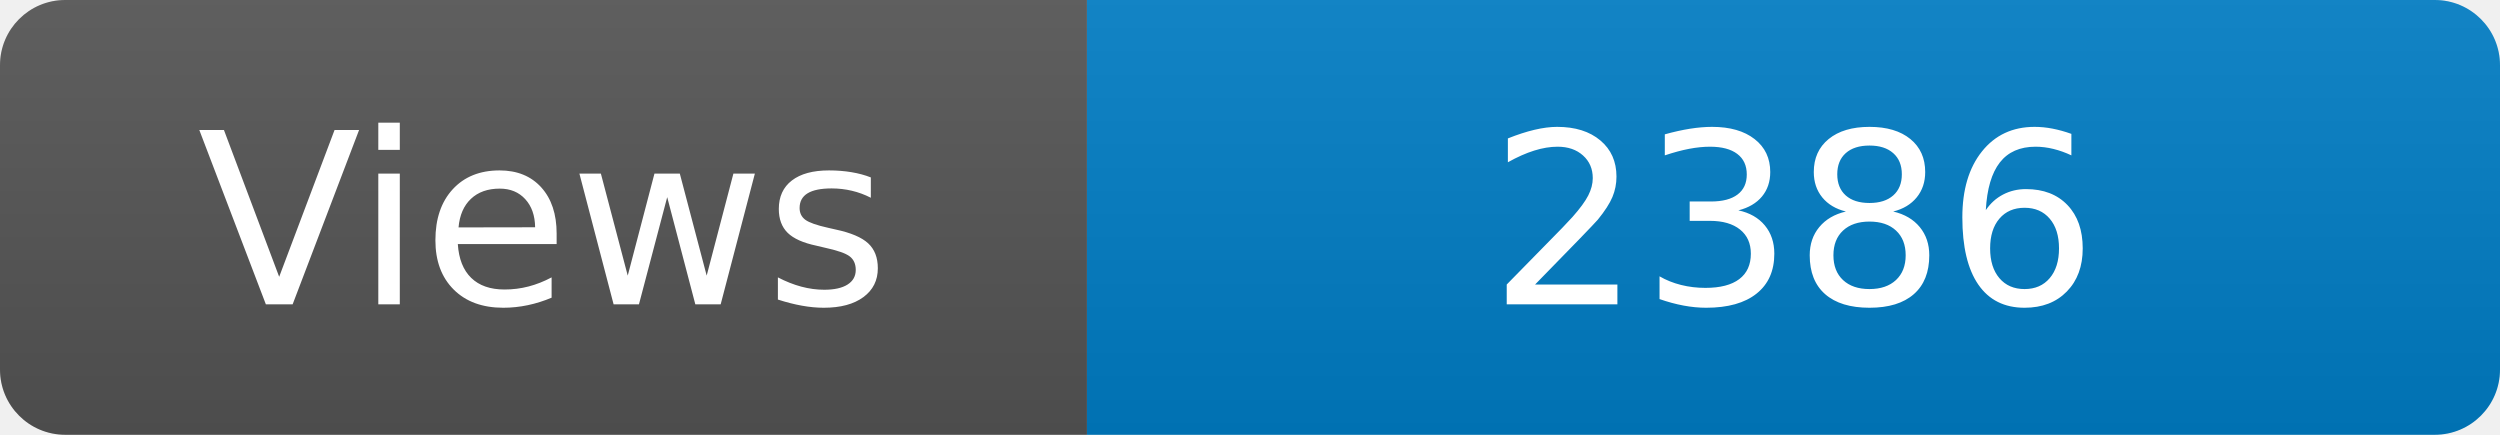
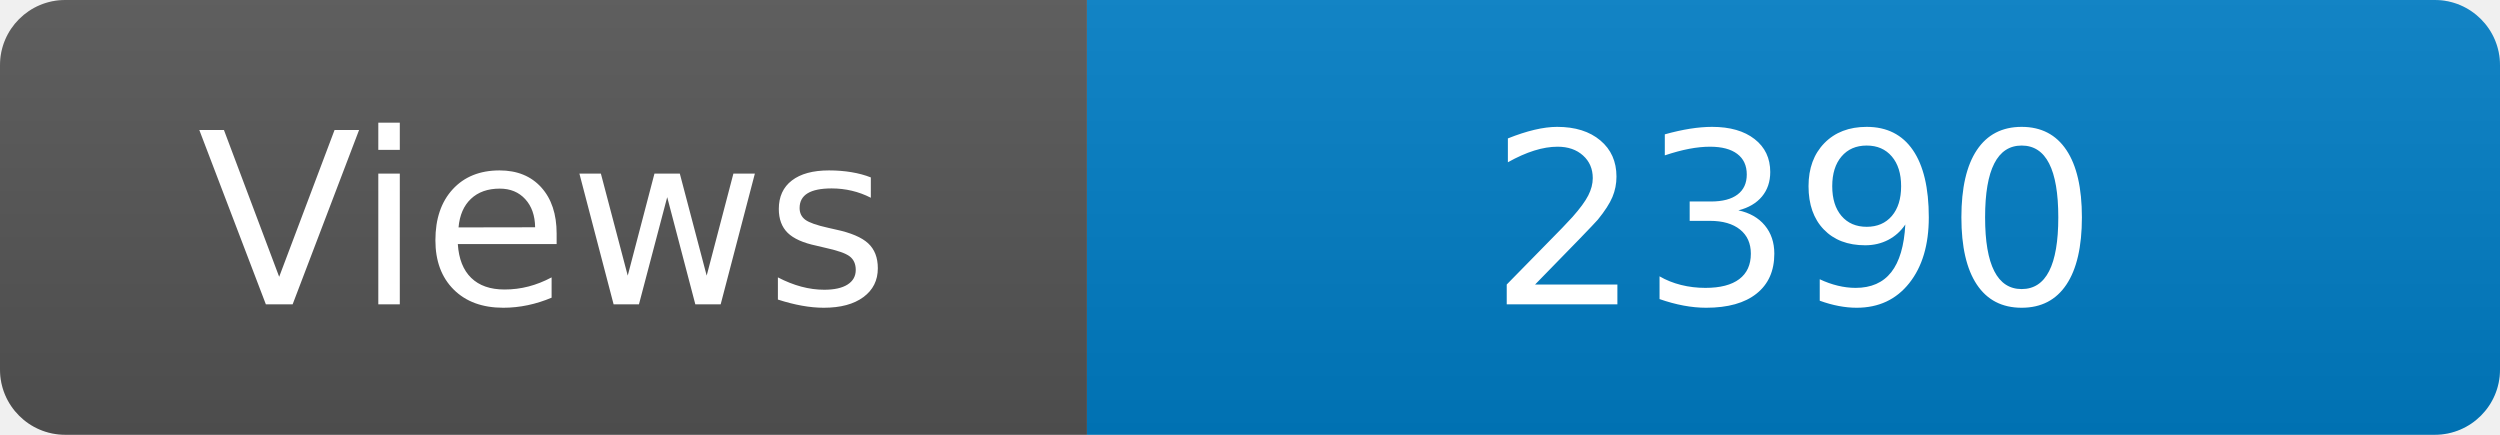
<svg xmlns="http://www.w3.org/2000/svg" width="115" height="20" role="img" aria-label="Maintained?: yes">
  <linearGradient id="s" x2="0" y2="100%">
    <stop offset="0" stop-color="#bbb" stop-opacity=".1" />
    <stop offset="1" stop-opacity=".1" />
  </linearGradient>
  <clipPath id="r">
    <rect width="115" height="20" rx="3" fill="#fff" />
  </clipPath>
  <g clip-path="url(#r)">
    <rect width="50" height="20" fill="#555" />
    <rect x="50" width="160" height="20" fill="#007ec6" />
    <rect width="115" height="20" fill="url(#s)" />
  </g>
  <g fill="#fff" text-anchor="middle" font-family="Verdana,Geneva,DejaVu Sans,sans-serif" font-size="110">
    <text x="250" y="140" transform="scale(.1)" fill="#fff">Views</text>
-     <text x="825" y="140" transform="scale(.1)" fill="#fff">2386</text>
+     <text x="825" y="140" transform="scale(.1)" fill="#fff">2390</text>
  </g>
</svg>
